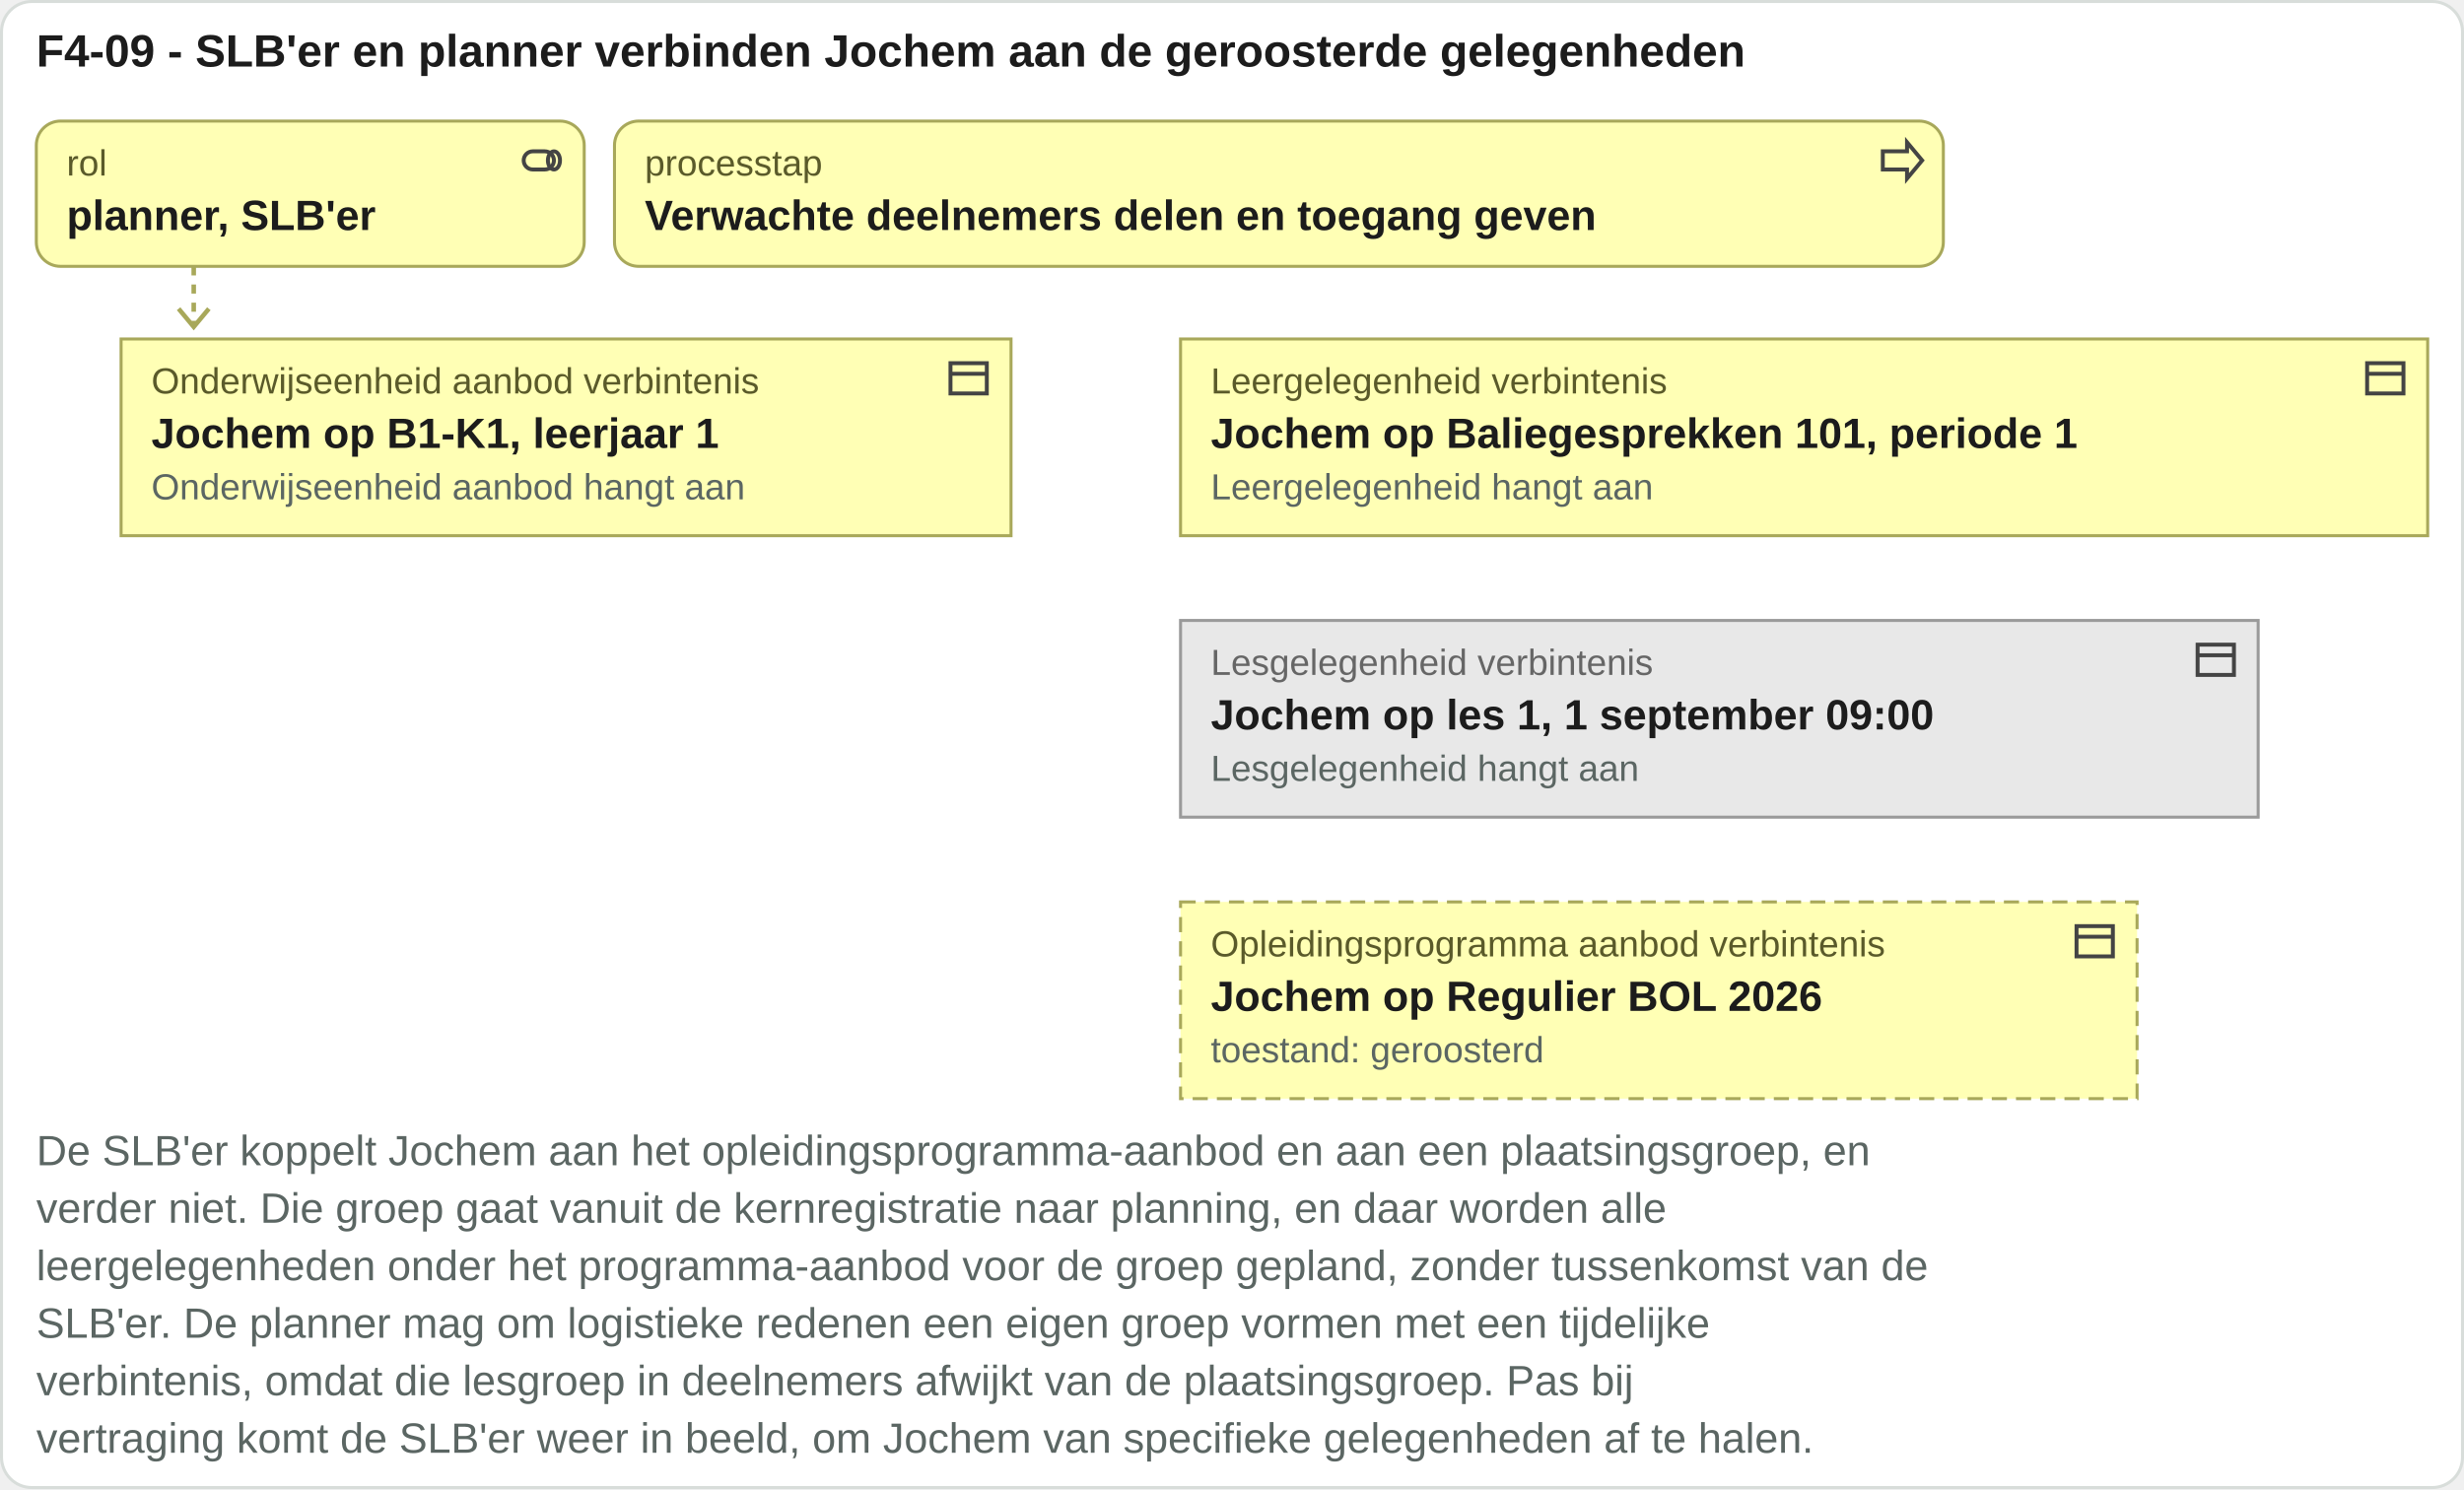
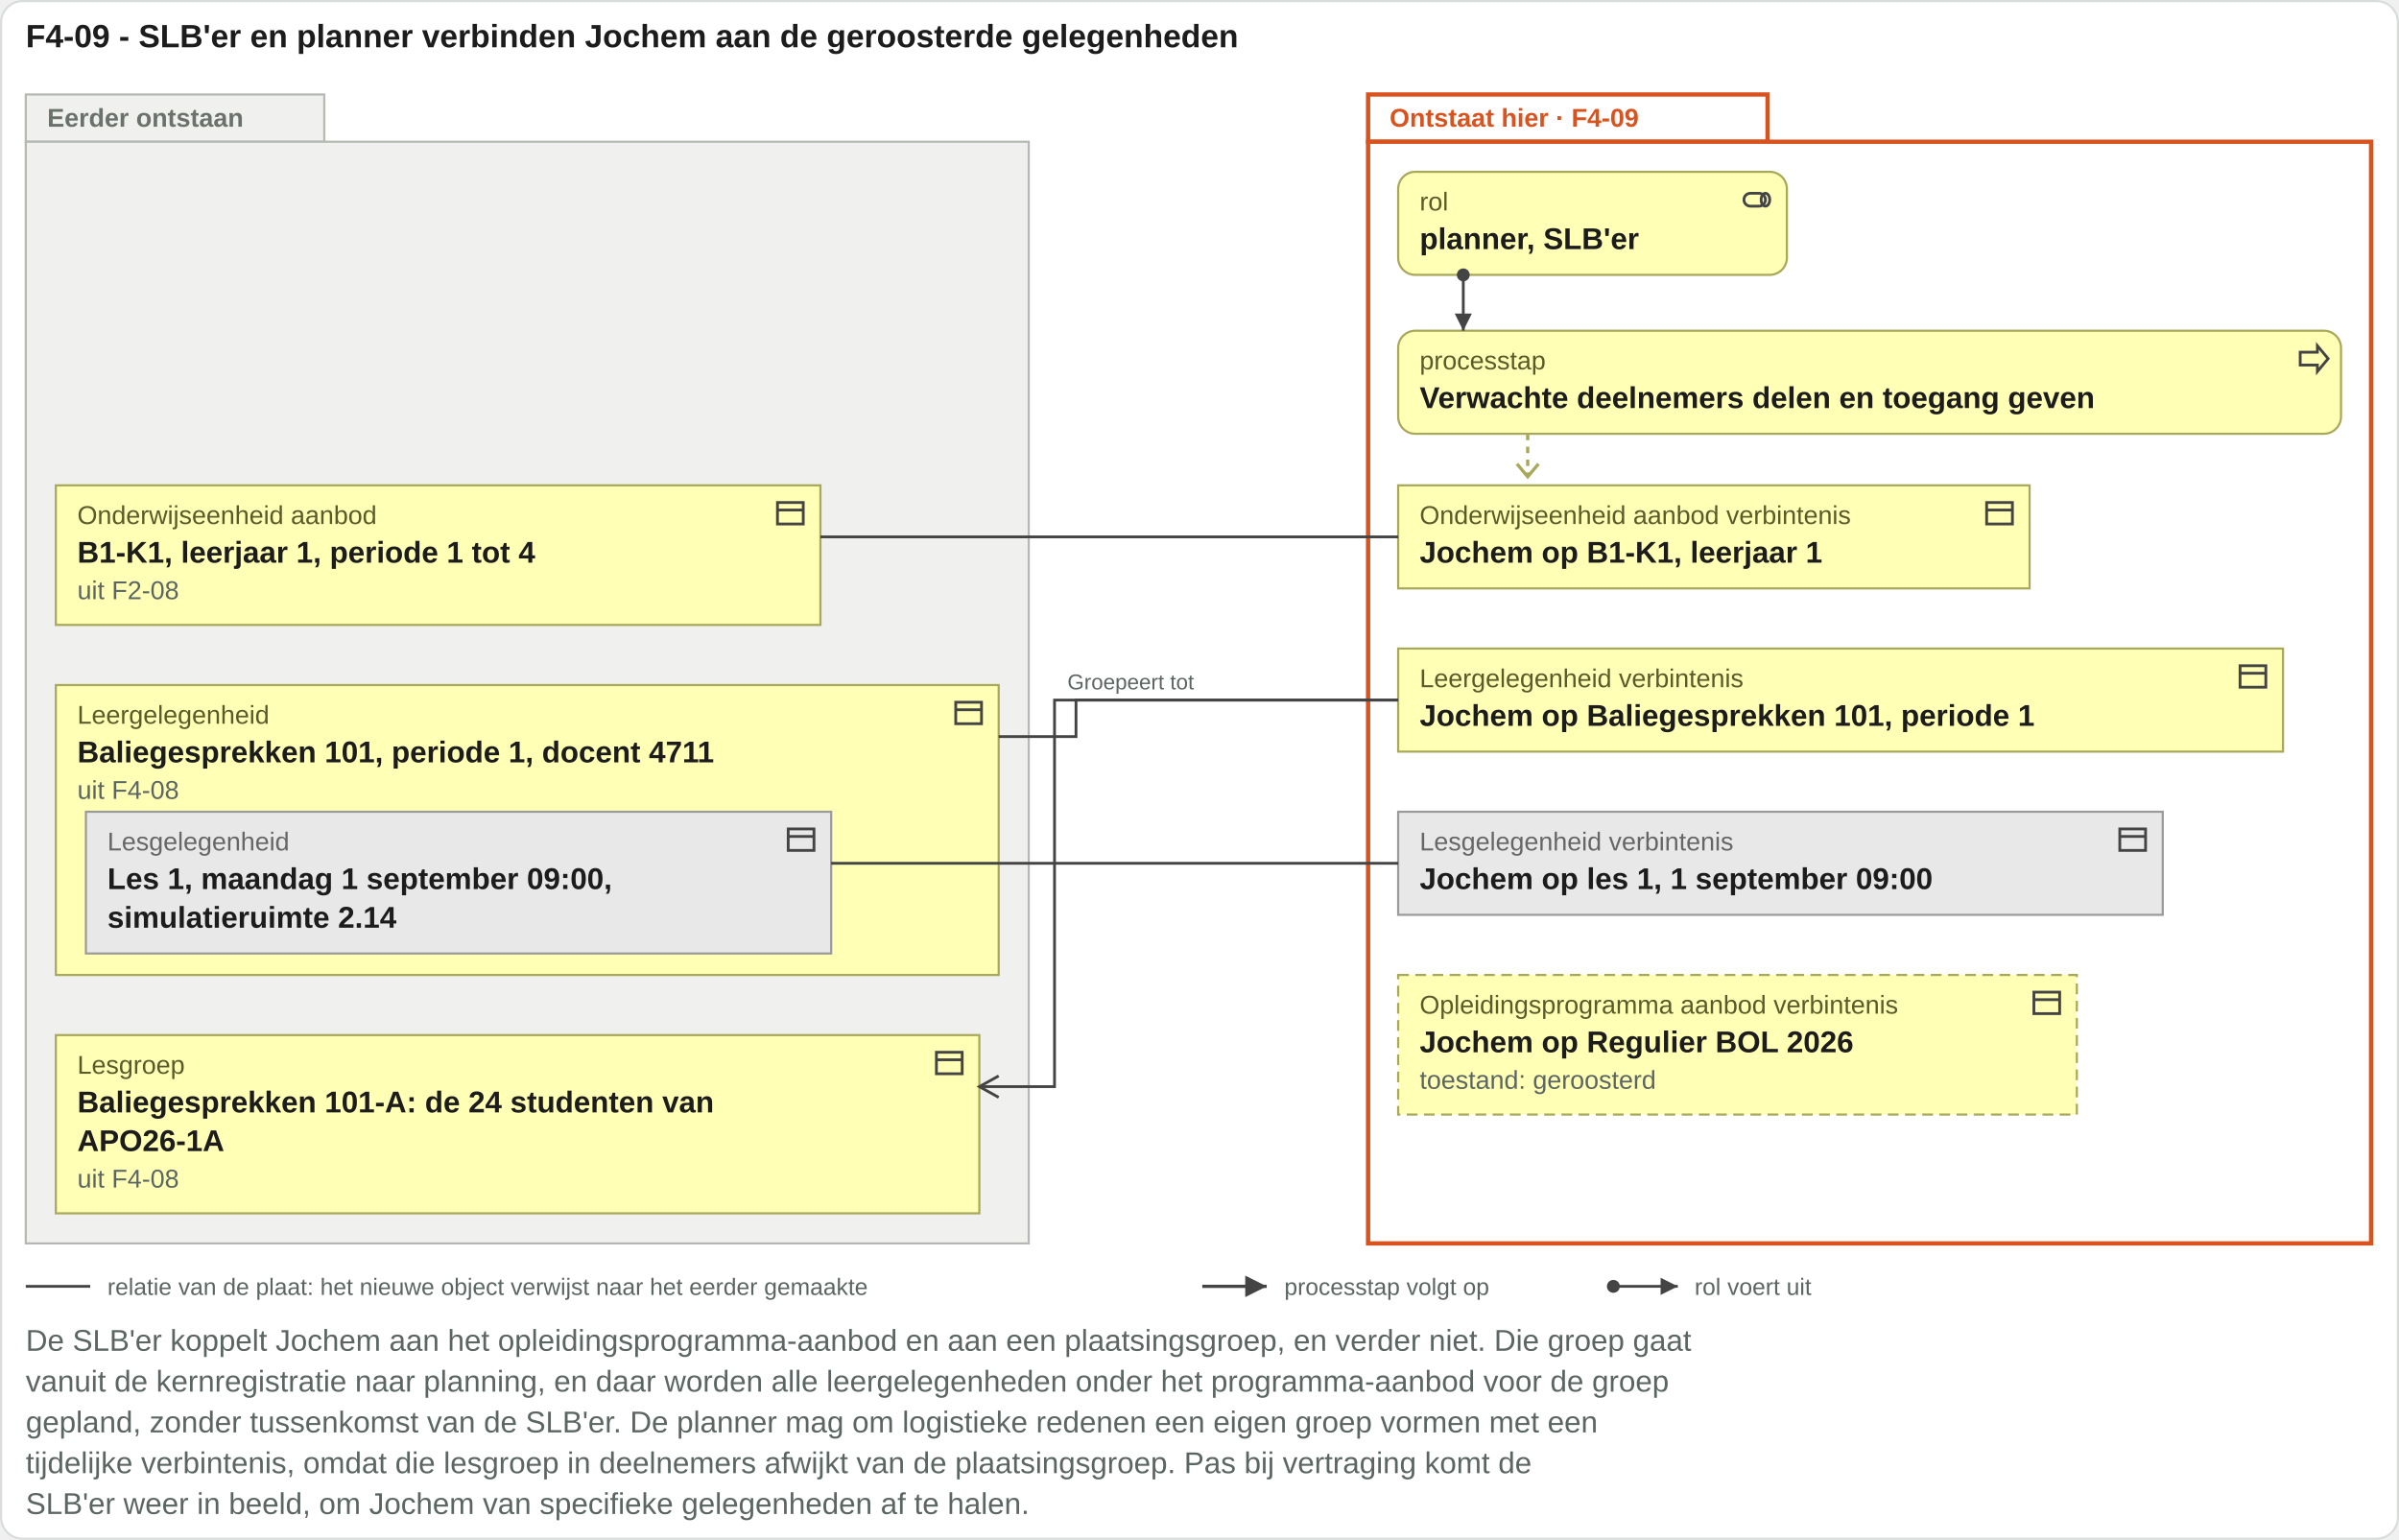
- <svg xmlns="http://www.w3.org/2000/svg" viewBox="0 0 814 492" width="814" height="492">
-   <rect x="0.5" y="0.5" width="813" height="491" rx="10" fill="#ffffff" stroke="#d8ddda" />
+ <svg xmlns="http://www.w3.org/2000/svg" viewBox="0 0 1117 717" width="1117" height="717">
+   <rect x="0.5" y="0.5" width="1116" height="716" rx="10" fill="#ffffff" stroke="#d8ddda" />
  <text x="12" y="22" font-family="Arial, Helvetica, sans-serif" font-size="15" font-weight="bold" fill="#1c1c1c" text-anchor="start">F4-09 - SLB'er en planner verbinden Jochem aan de geroosterde gelegenheden</text>
-   <rect x="12" y="40" width="181" height="48" rx="8" fill="#ffffb5" stroke="#a8a85a" />
-   <g transform="translate(171,45)" fill="none" stroke="#444" stroke-width="1.3">
+   <rect x="12" y="44" width="139" height="22" fill="#f0f1ef" stroke="#b4b9b3" />
+   <rect class="vlak-eerder" x="12" y="66" width="467" height="513" fill="#f0f1ef" stroke="#b4b9b3" />
+   <text x="22" y="59" font-family="Arial, Helvetica, sans-serif" font-size="12" font-weight="bold" fill="#6b726c" text-anchor="start">Eerder ontstaan</text>
+   <rect x="637" y="44" width="186" height="22" fill="#ffffff" stroke="#d9531e" stroke-width="2" />
+   <rect class="vlak-hier" x="637" y="66" width="467" height="513" fill="#ffffff" stroke="#d9531e" stroke-width="2" />
+   <text x="647" y="59" font-family="Arial, Helvetica, sans-serif" font-size="12" font-weight="bold" fill="#d9531e" text-anchor="start">Ontstaat hier · F4-09</text>
+   <rect x="651" y="80" width="181" height="48" rx="8" fill="#ffffb5" stroke="#a8a85a" />
+   <g transform="translate(810,85)" fill="none" stroke="#444" stroke-width="1.3">
    <rect x="2" y="5" width="10" height="6" rx="3" />
    <ellipse cx="12" cy="8" rx="2" ry="3" />
  </g>
-   <text x="22" y="58" font-family="Arial, Helvetica, sans-serif" font-size="12" fill="#5a5a2a" text-anchor="start">rol</text>
-   <text x="22" y="76" font-family="Arial, Helvetica, sans-serif" font-size="14" font-weight="bold" fill="#1c1c1c" text-anchor="start">planner, SLB'er</text>
-   <rect x="203" y="40" width="439" height="48" rx="8" fill="#ffffb5" stroke="#a8a85a" />
-   <g transform="translate(620,45)" fill="none" stroke="#444" stroke-width="1.3">
+   <text x="661" y="98" font-family="Arial, Helvetica, sans-serif" font-size="12" fill="#5a5a2a" text-anchor="start">rol</text>
+   <text x="661" y="116" font-family="Arial, Helvetica, sans-serif" font-size="14" font-weight="bold" fill="#1c1c1c" text-anchor="start">planner, SLB'er</text>
+   <rect x="651" y="154" width="439" height="48" rx="8" fill="#ffffb5" stroke="#a8a85a" />
+   <g transform="translate(1069,159)" fill="none" stroke="#444" stroke-width="1.3">
    <path d="M2 5h8V2l5 6-5 6v-3H2z" />
  </g>
-   <text x="213" y="58" font-family="Arial, Helvetica, sans-serif" font-size="12" fill="#5a5a2a" text-anchor="start">processtap</text>
-   <text x="213" y="76" font-family="Arial, Helvetica, sans-serif" font-size="14" font-weight="bold" fill="#1c1c1c" text-anchor="start">Verwachte deelnemers delen en toegang geven</text>
-   <path d="M64 88 V108" stroke="#a8a85a" stroke-width="1.5" stroke-dasharray="3 3" />
-   <path d="M59 102 l5 6 5 -6" fill="none" stroke="#a8a85a" stroke-width="1.5" />
-   <rect x="40" y="112" width="294" height="65" rx="0" fill="#ffffb5" stroke="#a8a85a" />
-   <g transform="translate(312,117)" fill="none" stroke="#444" stroke-width="1.3">
+   <text x="661" y="172" font-family="Arial, Helvetica, sans-serif" font-size="12" fill="#5a5a2a" text-anchor="start">processtap</text>
+   <text x="661" y="190" font-family="Arial, Helvetica, sans-serif" font-size="14" font-weight="bold" fill="#1c1c1c" text-anchor="start">Verwachte deelnemers delen en toegang geven</text>
+   <path class="toewijzing" d="M681.32 128V154" stroke="#444" stroke-width="1.3" fill="none" />
+   <circle cx="681.32" cy="128" r="3" fill="#444" />
+   <path d="M681.32 154l-4 -8h8z" fill="#444" />
+   <path d="M711.32 202 V222" stroke="#a8a85a" stroke-width="1.5" stroke-dasharray="3 3" />
+   <path d="M706.32 216 l5 6 5 -6" fill="none" stroke="#a8a85a" stroke-width="1.5" />
+   <rect x="26" y="226" width="356" height="65" rx="0" fill="#ffffb5" stroke="#a8a85a" />
+   <g transform="translate(360,231)" fill="none" stroke="#444" stroke-width="1.3">
    <rect x="2" y="3" width="12" height="10" />
    <path d="M2 6.5h12" />
  </g>
-   <text x="50" y="130" font-family="Arial, Helvetica, sans-serif" font-size="12" fill="#5a5a2a" text-anchor="start">Onderwijseenheid aanbod verbintenis</text>
-   <text x="50" y="148" font-family="Arial, Helvetica, sans-serif" font-size="14" font-weight="bold" fill="#1c1c1c" text-anchor="start">Jochem op B1-K1, leerjaar 1</text>
-   <text x="50" y="165" font-family="Arial, Helvetica, sans-serif" font-size="12" fill="#5b6663" text-anchor="start">Onderwijseenheid aanbod hangt aan</text>
-   <rect x="390" y="112" width="412" height="65" rx="0" fill="#ffffb5" stroke="#a8a85a" />
-   <g transform="translate(780,117)" fill="none" stroke="#444" stroke-width="1.3">
+   <text x="36" y="244" font-family="Arial, Helvetica, sans-serif" font-size="12" fill="#5a5a2a" text-anchor="start">Onderwijseenheid aanbod</text>
+   <text x="36" y="262" font-family="Arial, Helvetica, sans-serif" font-size="14" font-weight="bold" fill="#1c1c1c" text-anchor="start">B1-K1, leerjaar 1, periode 1 tot 4</text>
+   <text x="36" y="279" font-family="Arial, Helvetica, sans-serif" font-size="12" fill="#5b6663" text-anchor="start">uit F2-08</text>
+   <rect x="26" y="319" width="439" height="135" rx="0" fill="#ffffb5" stroke="#a8a85a" />
+   <g transform="translate(443,324)" fill="none" stroke="#444" stroke-width="1.3">
    <rect x="2" y="3" width="12" height="10" />
    <path d="M2 6.5h12" />
  </g>
-   <text x="400" y="130" font-family="Arial, Helvetica, sans-serif" font-size="12" fill="#5a5a2a" text-anchor="start">Leergelegenheid verbintenis</text>
-   <text x="400" y="148" font-family="Arial, Helvetica, sans-serif" font-size="14" font-weight="bold" fill="#1c1c1c" text-anchor="start">Jochem op Baliegesprekken 101, periode 1</text>
-   <text x="400" y="165" font-family="Arial, Helvetica, sans-serif" font-size="12" fill="#5b6663" text-anchor="start">Leergelegenheid hangt aan</text>
-   <rect x="390" y="205" width="356" height="65" rx="0" fill="#e8e8e8" stroke="#9a9a9a" />
-   <g transform="translate(724,210)" fill="none" stroke="#444" stroke-width="1.3">
+   <text x="36" y="337" font-family="Arial, Helvetica, sans-serif" font-size="12" fill="#5a5a2a" text-anchor="start">Leergelegenheid</text>
+   <rect x="40" y="378" width="347" height="66" rx="0" fill="#e8e8e8" stroke="#9a9a9a" />
+   <g transform="translate(365,383)" fill="none" stroke="#444" stroke-width="1.3">
    <rect x="2" y="3" width="12" height="10" />
    <path d="M2 6.5h12" />
  </g>
-   <text x="400" y="223" font-family="Arial, Helvetica, sans-serif" font-size="12" fill="#666666" text-anchor="start">Lesgelegenheid verbintenis</text>
-   <text x="400" y="241" font-family="Arial, Helvetica, sans-serif" font-size="14" font-weight="bold" fill="#1c1c1c" text-anchor="start">Jochem op les 1, 1 september 09:00</text>
-   <text x="400" y="258" font-family="Arial, Helvetica, sans-serif" font-size="12" fill="#5b6663" text-anchor="start">Lesgelegenheid hangt aan</text>
-   <rect x="390" y="298" width="316" height="65" rx="0" fill="#ffffb5" stroke="#a8a85a" stroke-dasharray="5 3" />
-   <g transform="translate(684,303)" fill="none" stroke="#444" stroke-width="1.3">
+   <text x="50" y="396" font-family="Arial, Helvetica, sans-serif" font-size="12" fill="#666666" text-anchor="start">Lesgelegenheid</text>
+   <text x="50" y="414" font-family="Arial, Helvetica, sans-serif" font-size="14" font-weight="bold" fill="#1c1c1c" text-anchor="start">Les 1, maandag 1 september 09:00,</text>
+   <text x="50" y="432" font-family="Arial, Helvetica, sans-serif" font-size="14" font-weight="bold" fill="#1c1c1c" text-anchor="start">simulatieruimte 2.14</text>
+   <text x="36" y="355" font-family="Arial, Helvetica, sans-serif" font-size="14" font-weight="bold" fill="#1c1c1c" text-anchor="start">Baliegesprekken 101, periode 1, docent 4711</text>
+   <text x="36" y="372" font-family="Arial, Helvetica, sans-serif" font-size="12" fill="#5b6663" text-anchor="start">uit F4-08</text>
+   <rect x="26" y="482" width="430" height="83" rx="0" fill="#ffffb5" stroke="#a8a85a" />
+   <g transform="translate(434,487)" fill="none" stroke="#444" stroke-width="1.3">
    <rect x="2" y="3" width="12" height="10" />
    <path d="M2 6.5h12" />
  </g>
-   <text x="400" y="316" font-family="Arial, Helvetica, sans-serif" font-size="12" fill="#5a5a2a" text-anchor="start">Opleidingsprogramma aanbod verbintenis</text>
-   <text x="400" y="334" font-family="Arial, Helvetica, sans-serif" font-size="14" font-weight="bold" fill="#1c1c1c" text-anchor="start">Jochem op Regulier BOL 2026</text>
-   <text x="400" y="351" font-family="Arial, Helvetica, sans-serif" font-size="12" fill="#5b6663" text-anchor="start">toestand: geroosterd</text>
-   <text x="12" y="385" font-family="Arial, Helvetica, sans-serif" font-size="14" fill="#5b6663" text-anchor="start">De SLB'er koppelt Jochem aan het opleidingsprogramma-aanbod en aan een plaatsingsgroep, en</text>
-   <text x="12" y="404" font-family="Arial, Helvetica, sans-serif" font-size="14" fill="#5b6663" text-anchor="start">verder niet. Die groep gaat vanuit de kernregistratie naar planning, en daar worden alle</text>
-   <text x="12" y="423" font-family="Arial, Helvetica, sans-serif" font-size="14" fill="#5b6663" text-anchor="start">leergelegenheden onder het programma-aanbod voor de groep gepland, zonder tussenkomst van de</text>
-   <text x="12" y="442" font-family="Arial, Helvetica, sans-serif" font-size="14" fill="#5b6663" text-anchor="start">SLB'er. De planner mag om logistieke redenen een eigen groep vormen met een tijdelijke</text>
-   <text x="12" y="461" font-family="Arial, Helvetica, sans-serif" font-size="14" fill="#5b6663" text-anchor="start">verbintenis, omdat die lesgroep in deelnemers afwijkt van de plaatsingsgroep. Pas bij</text>
-   <text x="12" y="480" font-family="Arial, Helvetica, sans-serif" font-size="14" fill="#5b6663" text-anchor="start">vertraging komt de SLB'er weer in beeld, om Jochem van specifieke gelegenheden af te halen.</text>
+   <text x="36" y="500" font-family="Arial, Helvetica, sans-serif" font-size="12" fill="#5a5a2a" text-anchor="start">Lesgroep</text>
+   <text x="36" y="518" font-family="Arial, Helvetica, sans-serif" font-size="14" font-weight="bold" fill="#1c1c1c" text-anchor="start">Baliegesprekken 101-A: de 24 studenten van</text>
+   <text x="36" y="536" font-family="Arial, Helvetica, sans-serif" font-size="14" font-weight="bold" fill="#1c1c1c" text-anchor="start">APO26-1A</text>
+   <text x="36" y="553" font-family="Arial, Helvetica, sans-serif" font-size="12" fill="#5b6663" text-anchor="start">uit F4-08</text>
+   <rect x="651" y="226" width="294" height="48" rx="0" fill="#ffffb5" stroke="#a8a85a" />
+   <g transform="translate(923,231)" fill="none" stroke="#444" stroke-width="1.3">
+     <rect x="2" y="3" width="12" height="10" />
+     <path d="M2 6.5h12" />
+   </g>
+   <text x="661" y="244" font-family="Arial, Helvetica, sans-serif" font-size="12" fill="#5a5a2a" text-anchor="start">Onderwijseenheid aanbod verbintenis</text>
+   <text x="661" y="262" font-family="Arial, Helvetica, sans-serif" font-size="14" font-weight="bold" fill="#1c1c1c" text-anchor="start">Jochem op B1-K1, leerjaar 1</text>
+   <rect x="651" y="302" width="412" height="48" rx="0" fill="#ffffb5" stroke="#a8a85a" />
+   <g transform="translate(1041,307)" fill="none" stroke="#444" stroke-width="1.3">
+     <rect x="2" y="3" width="12" height="10" />
+     <path d="M2 6.5h12" />
+   </g>
+   <text x="661" y="320" font-family="Arial, Helvetica, sans-serif" font-size="12" fill="#5a5a2a" text-anchor="start">Leergelegenheid verbintenis</text>
+   <text x="661" y="338" font-family="Arial, Helvetica, sans-serif" font-size="14" font-weight="bold" fill="#1c1c1c" text-anchor="start">Jochem op Baliegesprekken 101, periode 1</text>
+   <rect x="651" y="378" width="356" height="48" rx="0" fill="#e8e8e8" stroke="#9a9a9a" />
+   <g transform="translate(985,383)" fill="none" stroke="#444" stroke-width="1.3">
+     <rect x="2" y="3" width="12" height="10" />
+     <path d="M2 6.5h12" />
+   </g>
+   <text x="661" y="396" font-family="Arial, Helvetica, sans-serif" font-size="12" fill="#666666" text-anchor="start">Lesgelegenheid verbintenis</text>
+   <text x="661" y="414" font-family="Arial, Helvetica, sans-serif" font-size="14" font-weight="bold" fill="#1c1c1c" text-anchor="start">Jochem op les 1, 1 september 09:00</text>
+   <rect x="651" y="454" width="316" height="65" rx="0" fill="#ffffb5" stroke="#a8a85a" stroke-dasharray="5 3" />
+   <g transform="translate(945,459)" fill="none" stroke="#444" stroke-width="1.3">
+     <rect x="2" y="3" width="12" height="10" />
+     <path d="M2 6.5h12" />
+   </g>
+   <text x="661" y="472" font-family="Arial, Helvetica, sans-serif" font-size="12" fill="#5a5a2a" text-anchor="start">Opleidingsprogramma aanbod verbintenis</text>
+   <text x="661" y="490" font-family="Arial, Helvetica, sans-serif" font-size="14" font-weight="bold" fill="#1c1c1c" text-anchor="start">Jochem op Regulier BOL 2026</text>
+   <text x="661" y="507" font-family="Arial, Helvetica, sans-serif" font-size="12" fill="#5b6663" text-anchor="start">toestand: geroosterd</text>
+   <path class="herkomstlijn" d="M382 250H481V250H651" stroke="#444" stroke-width="1.3" fill="none" />
+   <path class="herkomstlijn" d="M456 506H491V326H651" stroke="#444" stroke-width="1.3" fill="none" />
+   <path d="M465 501L456 506L465 511" fill="none" stroke="#444" stroke-width="1.3" />
+   <text x="497" y="321" font-family="Arial, Helvetica, sans-serif" font-size="10" fill="#5b6663" text-anchor="start">Groepeert tot</text>
+   <path class="herkomstlijn" d="M465 343H501V326H651" stroke="#444" stroke-width="1.3" fill="none" />
+   <path class="herkomstlijn" d="M387 402H511V402H651" stroke="#444" stroke-width="1.3" fill="none" />
+   <path d="M12 599H42" stroke="#444" stroke-width="1.3" />
+   <text x="50" y="603" font-family="Arial, Helvetica, sans-serif" font-size="11" fill="#5b6663" text-anchor="start">relatie van de plaat: het nieuwe object verwijst naar het eerder gemaakte</text>
+   <path d="M559.8 599H589.8" stroke="#444" stroke-width="1.5" />
+   <path d="M589.8 599l-10 -5v10z" fill="#444" />
+   <text x="598" y="603" font-family="Arial, Helvetica, sans-serif" font-size="11" fill="#5b6663" text-anchor="start">processtap volgt op</text>
+   <circle cx="751.2" cy="599" r="3" fill="#444" />
+   <path d="M751.2 599H781.2" stroke="#444" stroke-width="1.3" />
+   <path d="M781.2 599l-8 -4v8z" fill="#444" />
+   <text x="789" y="603" font-family="Arial, Helvetica, sans-serif" font-size="11" fill="#5b6663" text-anchor="start">rol voert uit</text>
+   <text x="12" y="629" font-family="Arial, Helvetica, sans-serif" font-size="14" fill="#5b6663" text-anchor="start">De SLB'er koppelt Jochem aan het opleidingsprogramma-aanbod en aan een plaatsingsgroep, en verder niet. Die groep gaat</text>
+   <text x="12" y="648" font-family="Arial, Helvetica, sans-serif" font-size="14" fill="#5b6663" text-anchor="start">vanuit de kernregistratie naar planning, en daar worden alle leergelegenheden onder het programma-aanbod voor de groep</text>
+   <text x="12" y="667" font-family="Arial, Helvetica, sans-serif" font-size="14" fill="#5b6663" text-anchor="start">gepland, zonder tussenkomst van de SLB'er. De planner mag om logistieke redenen een eigen groep vormen met een</text>
+   <text x="12" y="686" font-family="Arial, Helvetica, sans-serif" font-size="14" fill="#5b6663" text-anchor="start">tijdelijke verbintenis, omdat die lesgroep in deelnemers afwijkt van de plaatsingsgroep. Pas bij vertraging komt de</text>
+   <text x="12" y="705" font-family="Arial, Helvetica, sans-serif" font-size="14" fill="#5b6663" text-anchor="start">SLB'er weer in beeld, om Jochem van specifieke gelegenheden af te halen.</text>
</svg>
